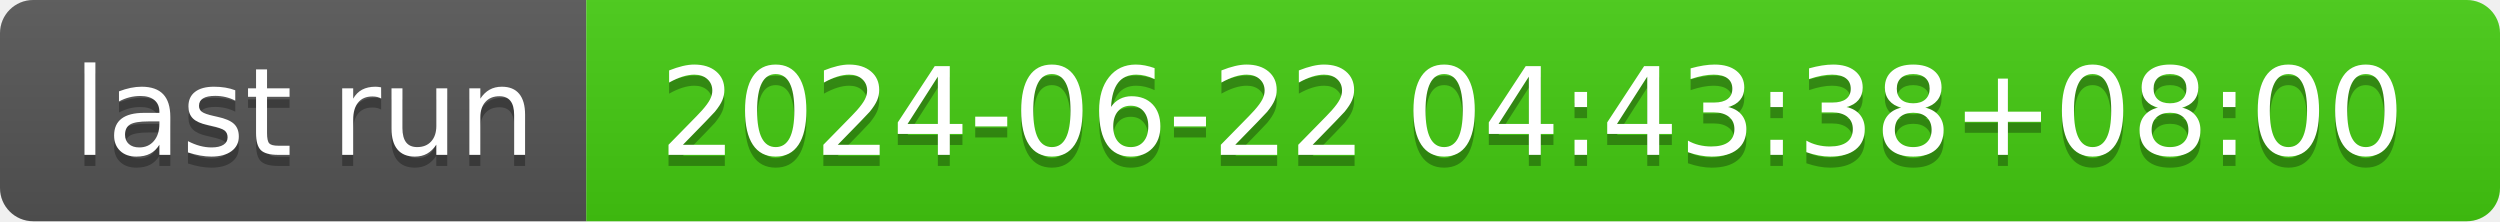
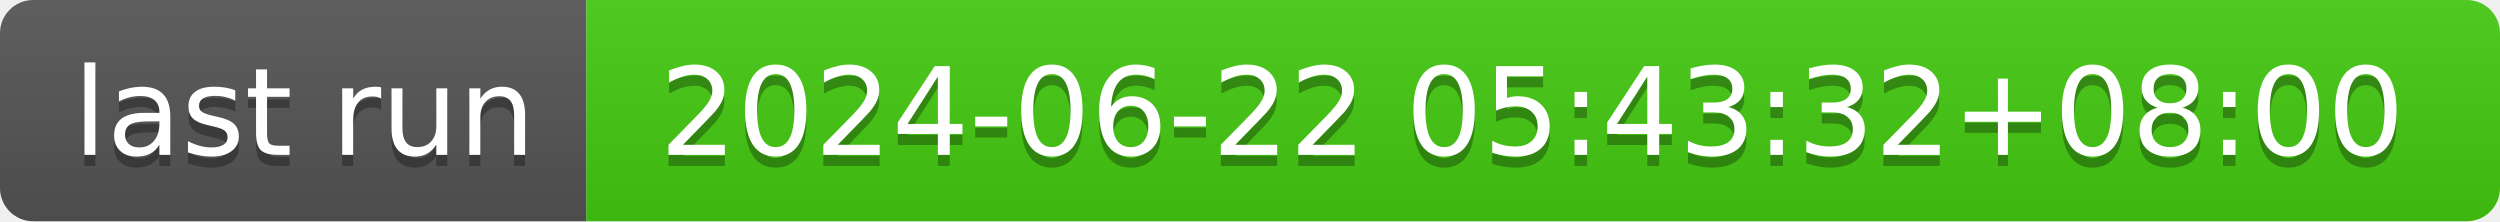
- <svg xmlns="http://www.w3.org/2000/svg" width="226" height="20" role="img" aria-label="last run: 2024-06-22 04:43:38+08:00">
+ <svg xmlns="http://www.w3.org/2000/svg" width="226" height="20" role="img" aria-label="last run: 2024-06-22 05:43:32+08:00">
  <linearGradient id="s" x2="0" y2="100%">
    <stop offset="0" stop-color="#bbb" stop-opacity=".1" />
    <stop offset="1" stop-opacity=".1" />
  </linearGradient>
  <clipPath id="r">
    <rect width="226" height="20" rx="3" fill="#fff" />
  </clipPath>
  <g clip-path="url(#r)">
    <rect width="53" height="20" fill="#555" />
    <rect x="53" width="173" height="20" fill="#4c1" />
    <rect width="226" height="20" fill="url(#s)" />
  </g>
  <g fill="#fff" text-anchor="middle" font-family="Verdana,Geneva,DejaVu Sans,sans-serif" text-rendering="geometricPrecision" font-size="110">
    <text aria-hidden="true" x="275" y="150" fill="#010101" fill-opacity=".3" transform="scale(.1)" textLength="430">last run</text>
    <text x="275" y="140" transform="scale(.1)" fill="#fff" textLength="430">last run</text>
-     <text aria-hidden="true" x="1385" y="150" fill="#010101" fill-opacity=".3" transform="scale(.1)" textLength="1630">2024-06-22 04:43:38+08:00</text>
-     <text x="1385" y="140" transform="scale(.1)" fill="#fff" textLength="1630">2024-06-22 04:43:38+08:00</text>
+     <text aria-hidden="true" x="1385" y="150" fill="#010101" fill-opacity=".3" transform="scale(.1)" textLength="1630">2024-06-22 05:43:32+08:00</text>
+     <text x="1385" y="140" transform="scale(.1)" fill="#fff" textLength="1630">2024-06-22 05:43:32+08:00</text>
  </g>
</svg>
